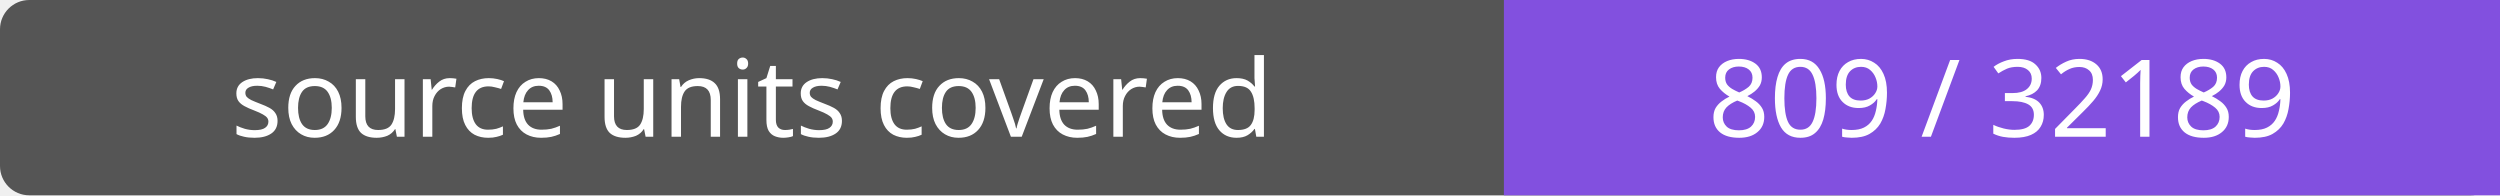
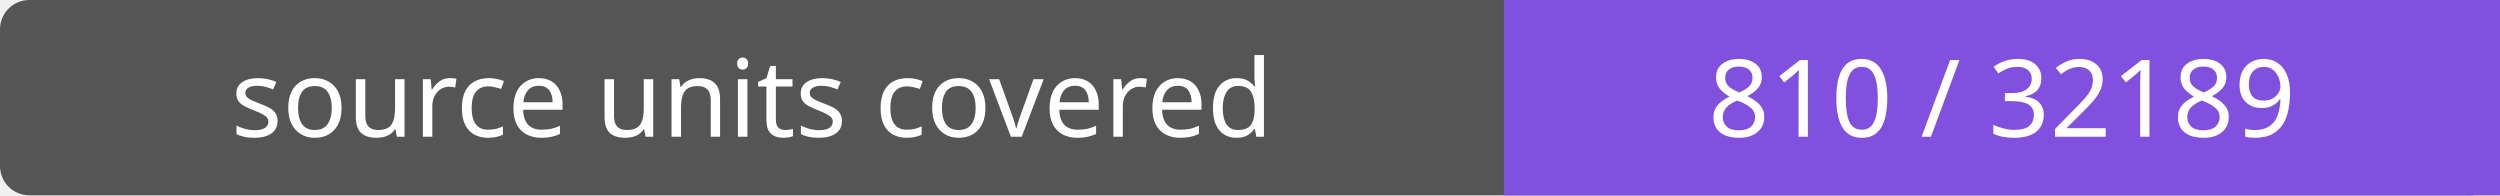
- <svg xmlns="http://www.w3.org/2000/svg" width="256" height="20" role="img" aria-label="source units covered: 809 / 32189">
+ <svg xmlns="http://www.w3.org/2000/svg" width="256" height="20" role="img" aria-label="source units covered: 810 / 32189">
  <rect width="256" height="20" rx="3" fill="#555" />
  <path fill="#8250df" d="M154 0h102v20H154z" />
  <g fill="#fff" text-anchor="middle" font-family="Verdana,sans-serif" font-size="11">
    <text x="77.0" y="14">source units covered</text>
-     <text x="205.0" y="14">809 / 32189</text>
+     <text x="205.0" y="14">810 / 32189</text>
  </g>
</svg>
